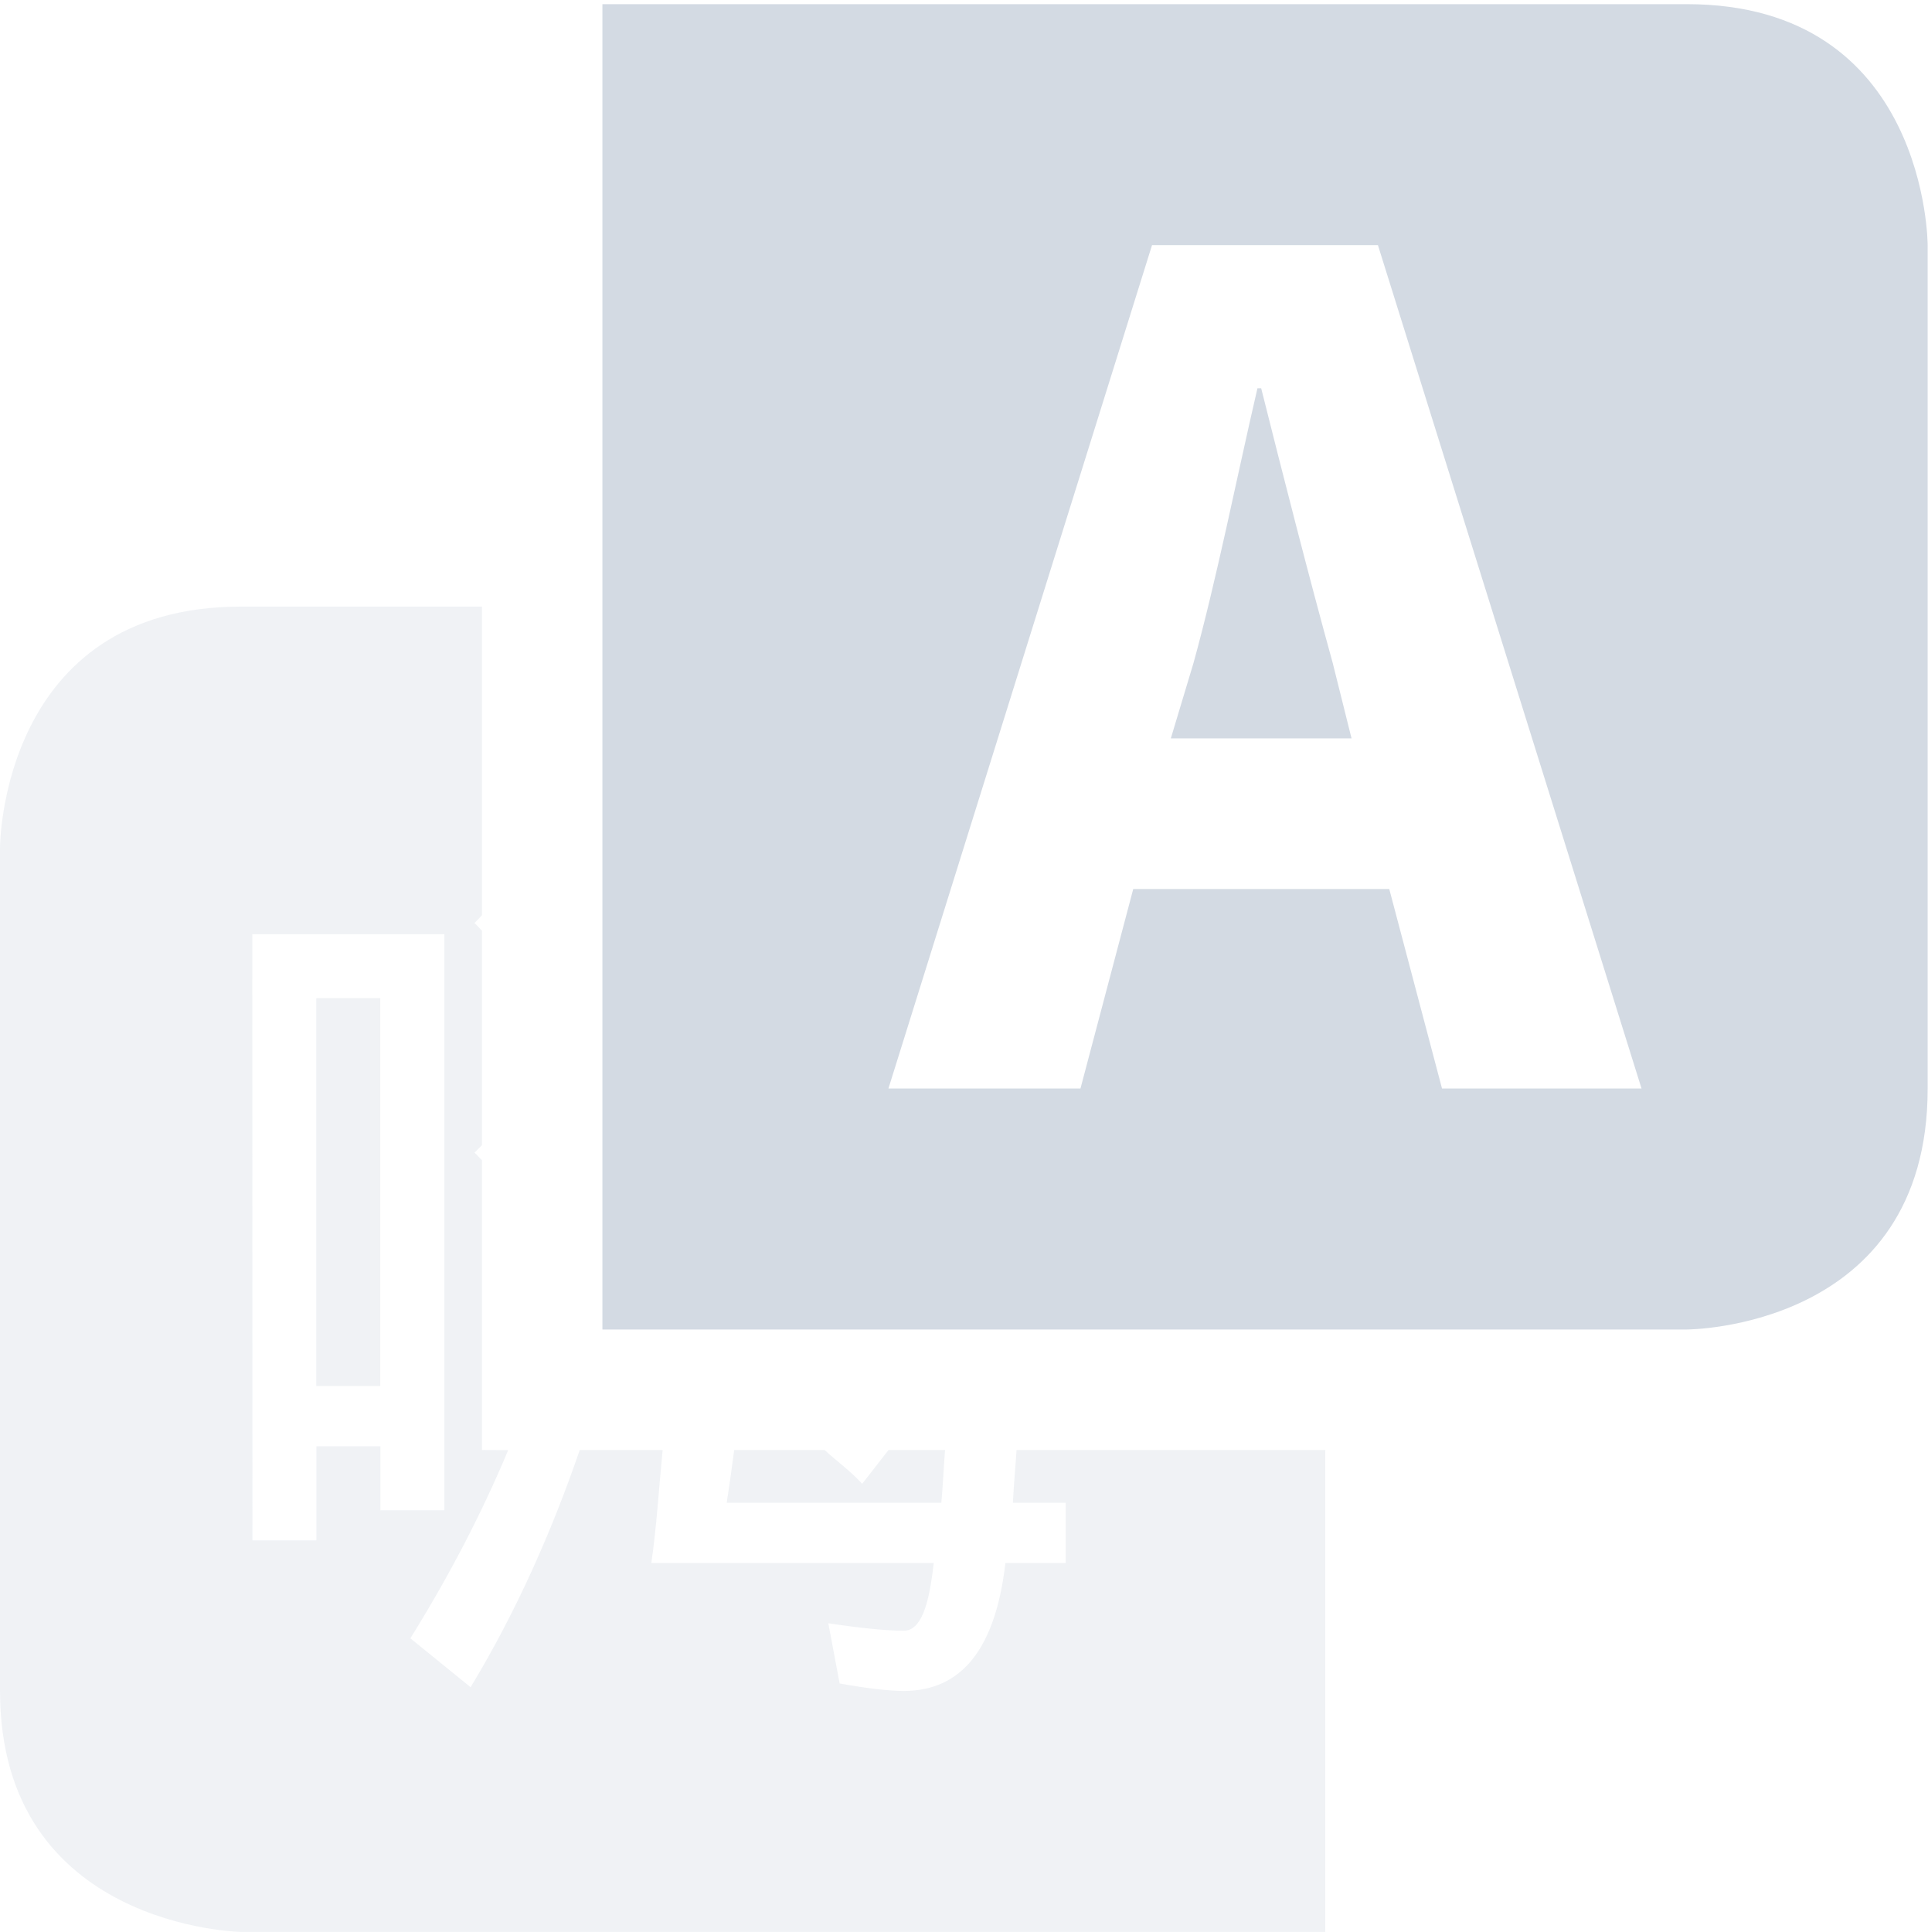
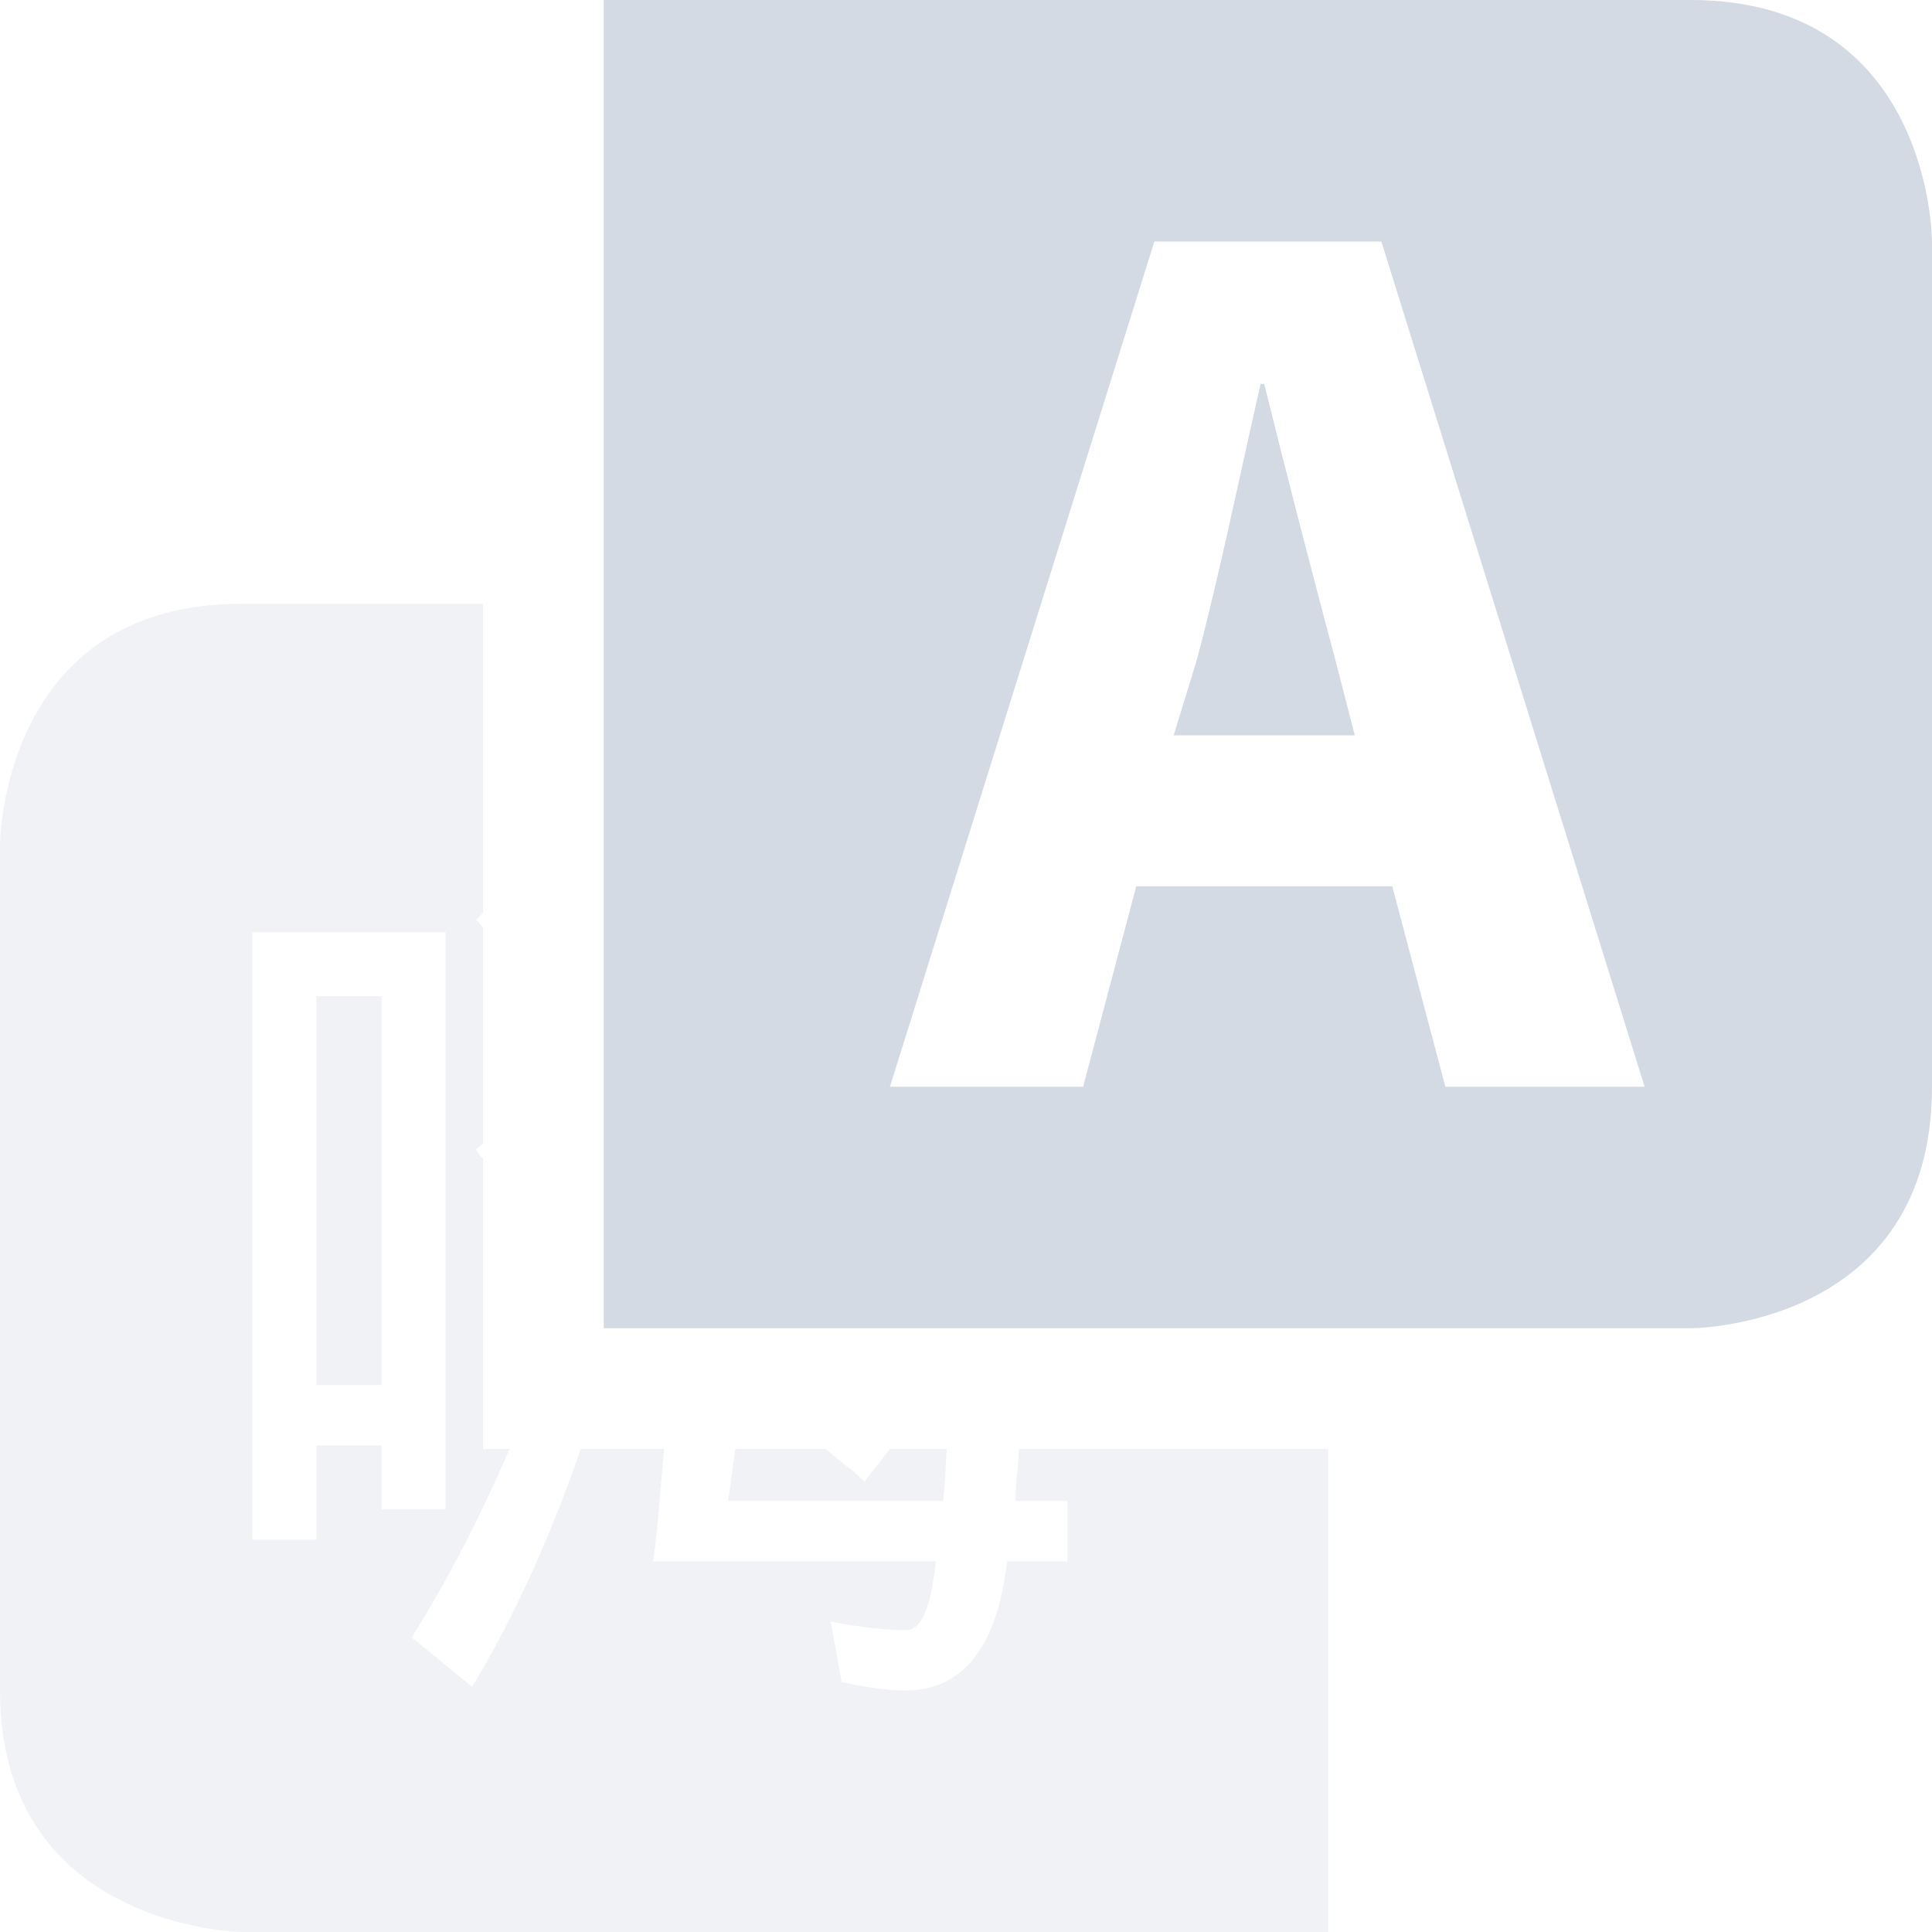
- <svg xmlns="http://www.w3.org/2000/svg" height="16.035" style="enable-background:new" version="1.1" width="16">
-   <g transform="translate(-563.9998,-547.9655)">
-     <path d="m 566,553 c -2,0 -2,2 -2,2 l 0,7 c 0,1.965 2,2 2,2 l 8,0 1,0 0,-4 -2.562,0 c -0.01,0.145 -0.024,0.296 -0.031,0.438 l 0.438,0 0,0.5 -0.5,0 C 572.263,561.645 571.985,562 571.5,562 c -0.121,0 -0.309,-0.022 -0.531,-0.062 l -0.094,-0.5 c 0.263,0.04 0.484,0.062 0.625,0.062 0.141,0 0.21,-0.199 0.25,-0.562 l -2.344,0 c 0.043,-0.292 0.063,-0.624 0.094,-0.938 l -0.5,0 -0.188,0 c -0.232,0.674 -0.525,1.339 -0.906,1.969 l -0.5,-0.406 c 0.319,-0.513 0.588,-1.027 0.812,-1.562 L 568,560 l 0,-1 0,-1.406 c -0.022,-0.018 -0.04,-0.045 -0.062,-0.062 l 0.062,-0.062 0,-1.781 c -0.022,-0.019 -0.04,-0.045 -0.062,-0.062 L 568,555.562 568,553 Z m 0.094,2.719 1.594,0 0,4.781 -0.531,0 0,-0.531 -0.531,0 0,0.781 -0.531,0 z m 0.531,0.531 0,3.219 0.531,0 0,-3.219 z m 3.469,3.75 c -0.019,0.143 -0.041,0.303 -0.062,0.438 l 1.781,0 c 0.014,-0.148 0.019,-0.29 0.031,-0.438 l -0.469,0 -0.219,0.281 c -0.096,-0.106 -0.207,-0.185 -0.312,-0.281 z" style="opacity:0.35;fill:#d3dae3;fill-opacity:1;" />
-     <path d="m 569,548 0,11 1,0 8,0 c 0,0 2,0 2,-2 l 0,-7 c 0,0 0,-2 -2,-2 z m 4.562,2 1.875,0 2.188,7 -1.656,0 -0.438,-1.656 -2.125,0 -0.438,1.656 -1.594,0 z m 0.875,1.188 c -0.172,0.741 -0.338,1.583 -0.531,2.281 l -0.188,0.625 1.5,0 -0.156,-0.625 c -0.193,-0.698 -0.411,-1.551 -0.594,-2.281 z" style="fill:#d3dae3;fill-opacity:1;" />
+ <svg xmlns="http://www.w3.org/2000/svg" width="16" height="16" version="1.1">
+   <g>
+     <path style="opacity:0.35;fill:#d3dae3" d="M 2,5 C 0,5 0,7 0,7 V 14 C 0,15.97 2,16 2,16 H 10 11 V 12 H 8.44 C 8.43,12.14 8.41,12.3 8.41,12.43 H 8.84 V 12.93 H 8.34 C 8.26,13.63 7.98,14 7.5,14 7.38,14 7.19,13.98 6.97,13.93 L 6.88,13.43 C 7.14,13.48 7.36,13.5 7.5,13.5 7.64,13.5 7.71,13.3 7.75,12.93 H 5.41 C 5.45,12.64 5.47,12.31 5.5,12 H 5 4.81 C 4.58,12.66 4.29,13.34 3.91,13.97 L 3.41,13.56 C 3.73,13.05 3.99,12.53 4.22,12 H 4 V 11 9.59 C 3.98,9.58 3.96,9.55 3.94,9.52 L 4,9.47 V 7.68 C 3.98,7.66 3.96,7.63 3.94,7.62 L 4,7.56 V 5 Z M 2.09,7.72 H 3.69 V 12.5 H 3.16 V 11.97 H 2.62 V 12.75 H 2.09 Z M 2.62,8.25 V 11.47 H 3.16 V 8.25 Z M 6.09,12 C 6.07,12.13 6.05,12.3 6.03,12.43 H 7.81 C 7.83,12.28 7.83,12.14 7.84,12 H 7.37 L 7.16,12.27 C 7.06,12.17 6.95,12.1 6.84,12 Z" />
+     <path style="fill:#d3dae3" d="M 5,0 V 11 H 6 14 C 14,11 16,11 16,9 V 2 C 16,2 16,0 14,0 Z M 9.56,2 H 11.44 L 13.62,9 H 11.97 L 11.53,7.34 H 9.41 L 8.97,9 H 7.37 Z M 10.44,3.18 C 10.27,3.92 10.1,4.76 9.91,5.47 L 9.72,6.09 H 11.22 L 11.06,5.47 C 10.87,4.76 10.65,3.91 10.47,3.18 Z" />
  </g>
</svg>
